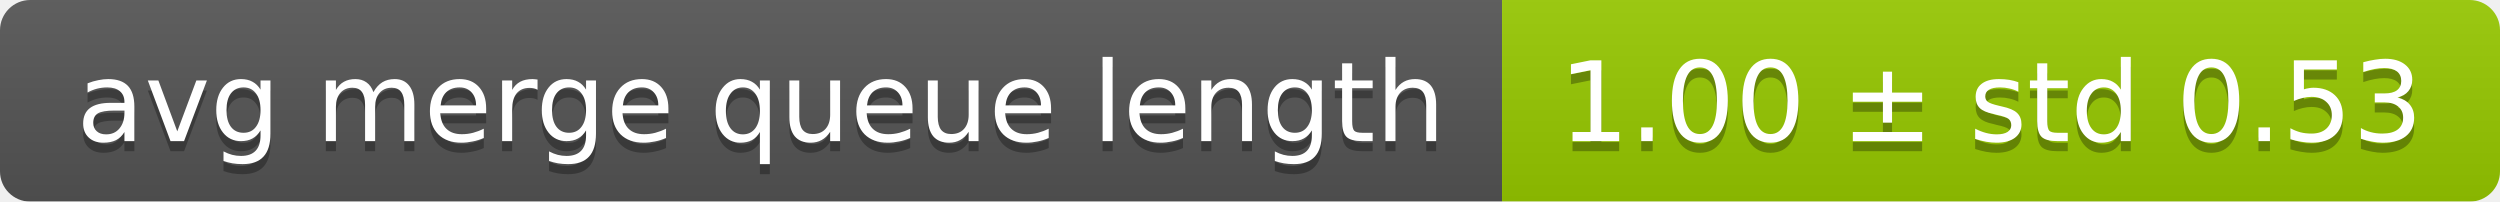
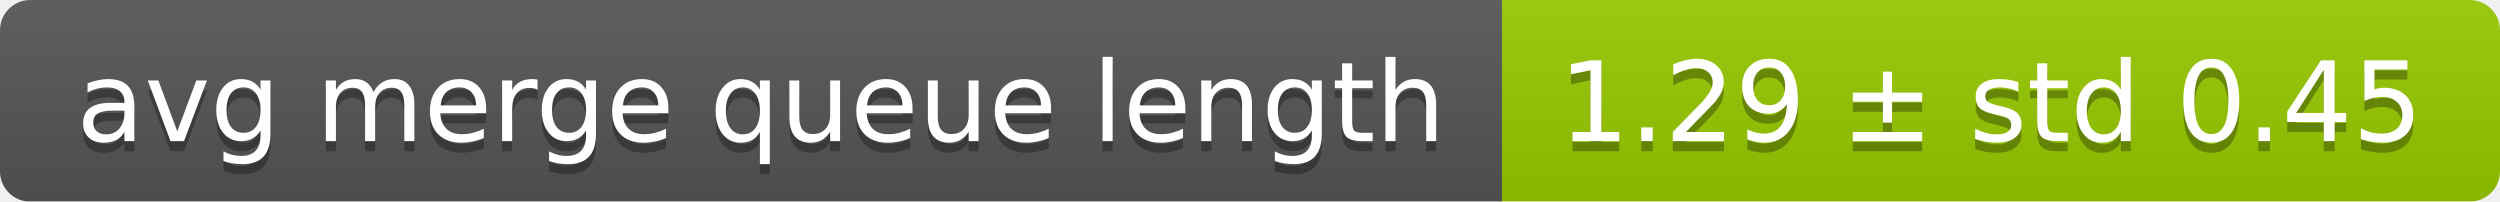
<svg xmlns="http://www.w3.org/2000/svg" width="248" height="20">
  <linearGradient id="smooth" x2="0" y2="100%">
    <stop offset="0" stop-color="#bbb" stop-opacity=".1" />
    <stop offset="1" stop-opacity=".1" />
  </linearGradient>
  <mask id="round">
    <rect width="248" height="20" rx="3" fill="#fff" />
  </mask>
  <g mask="url(#round)">
    <rect width="149" height="20" fill="#555" />
    <rect x="149" width="99" height="20" fill="#97ca00" />
    <rect width="248" height="20" fill="url(#smooth)" />
  </g>
  <g fill="#fff" text-anchor="middle" font-family="DejaVu Sans,Verdana,Geneva,sans-serif" font-size="11">
    <text x="75.5" y="15" fill="#010101" fill-opacity=".3">avg merge queue length</text>
    <text x="75.5" y="14">avg merge queue length</text>
-     <text x="197.5" y="15" fill="#010101" fill-opacity=".3">1.00 ± std 0.53</text>
-     <text x="197.5" y="14">1.00 ± std 0.53</text>
+     <text x="197.5" y="15" fill="#010101" fill-opacity=".3">1.29 ± std 0.45</text>
+     <text x="197.5" y="14">1.29 ± std 0.45</text>
  </g>
</svg>
